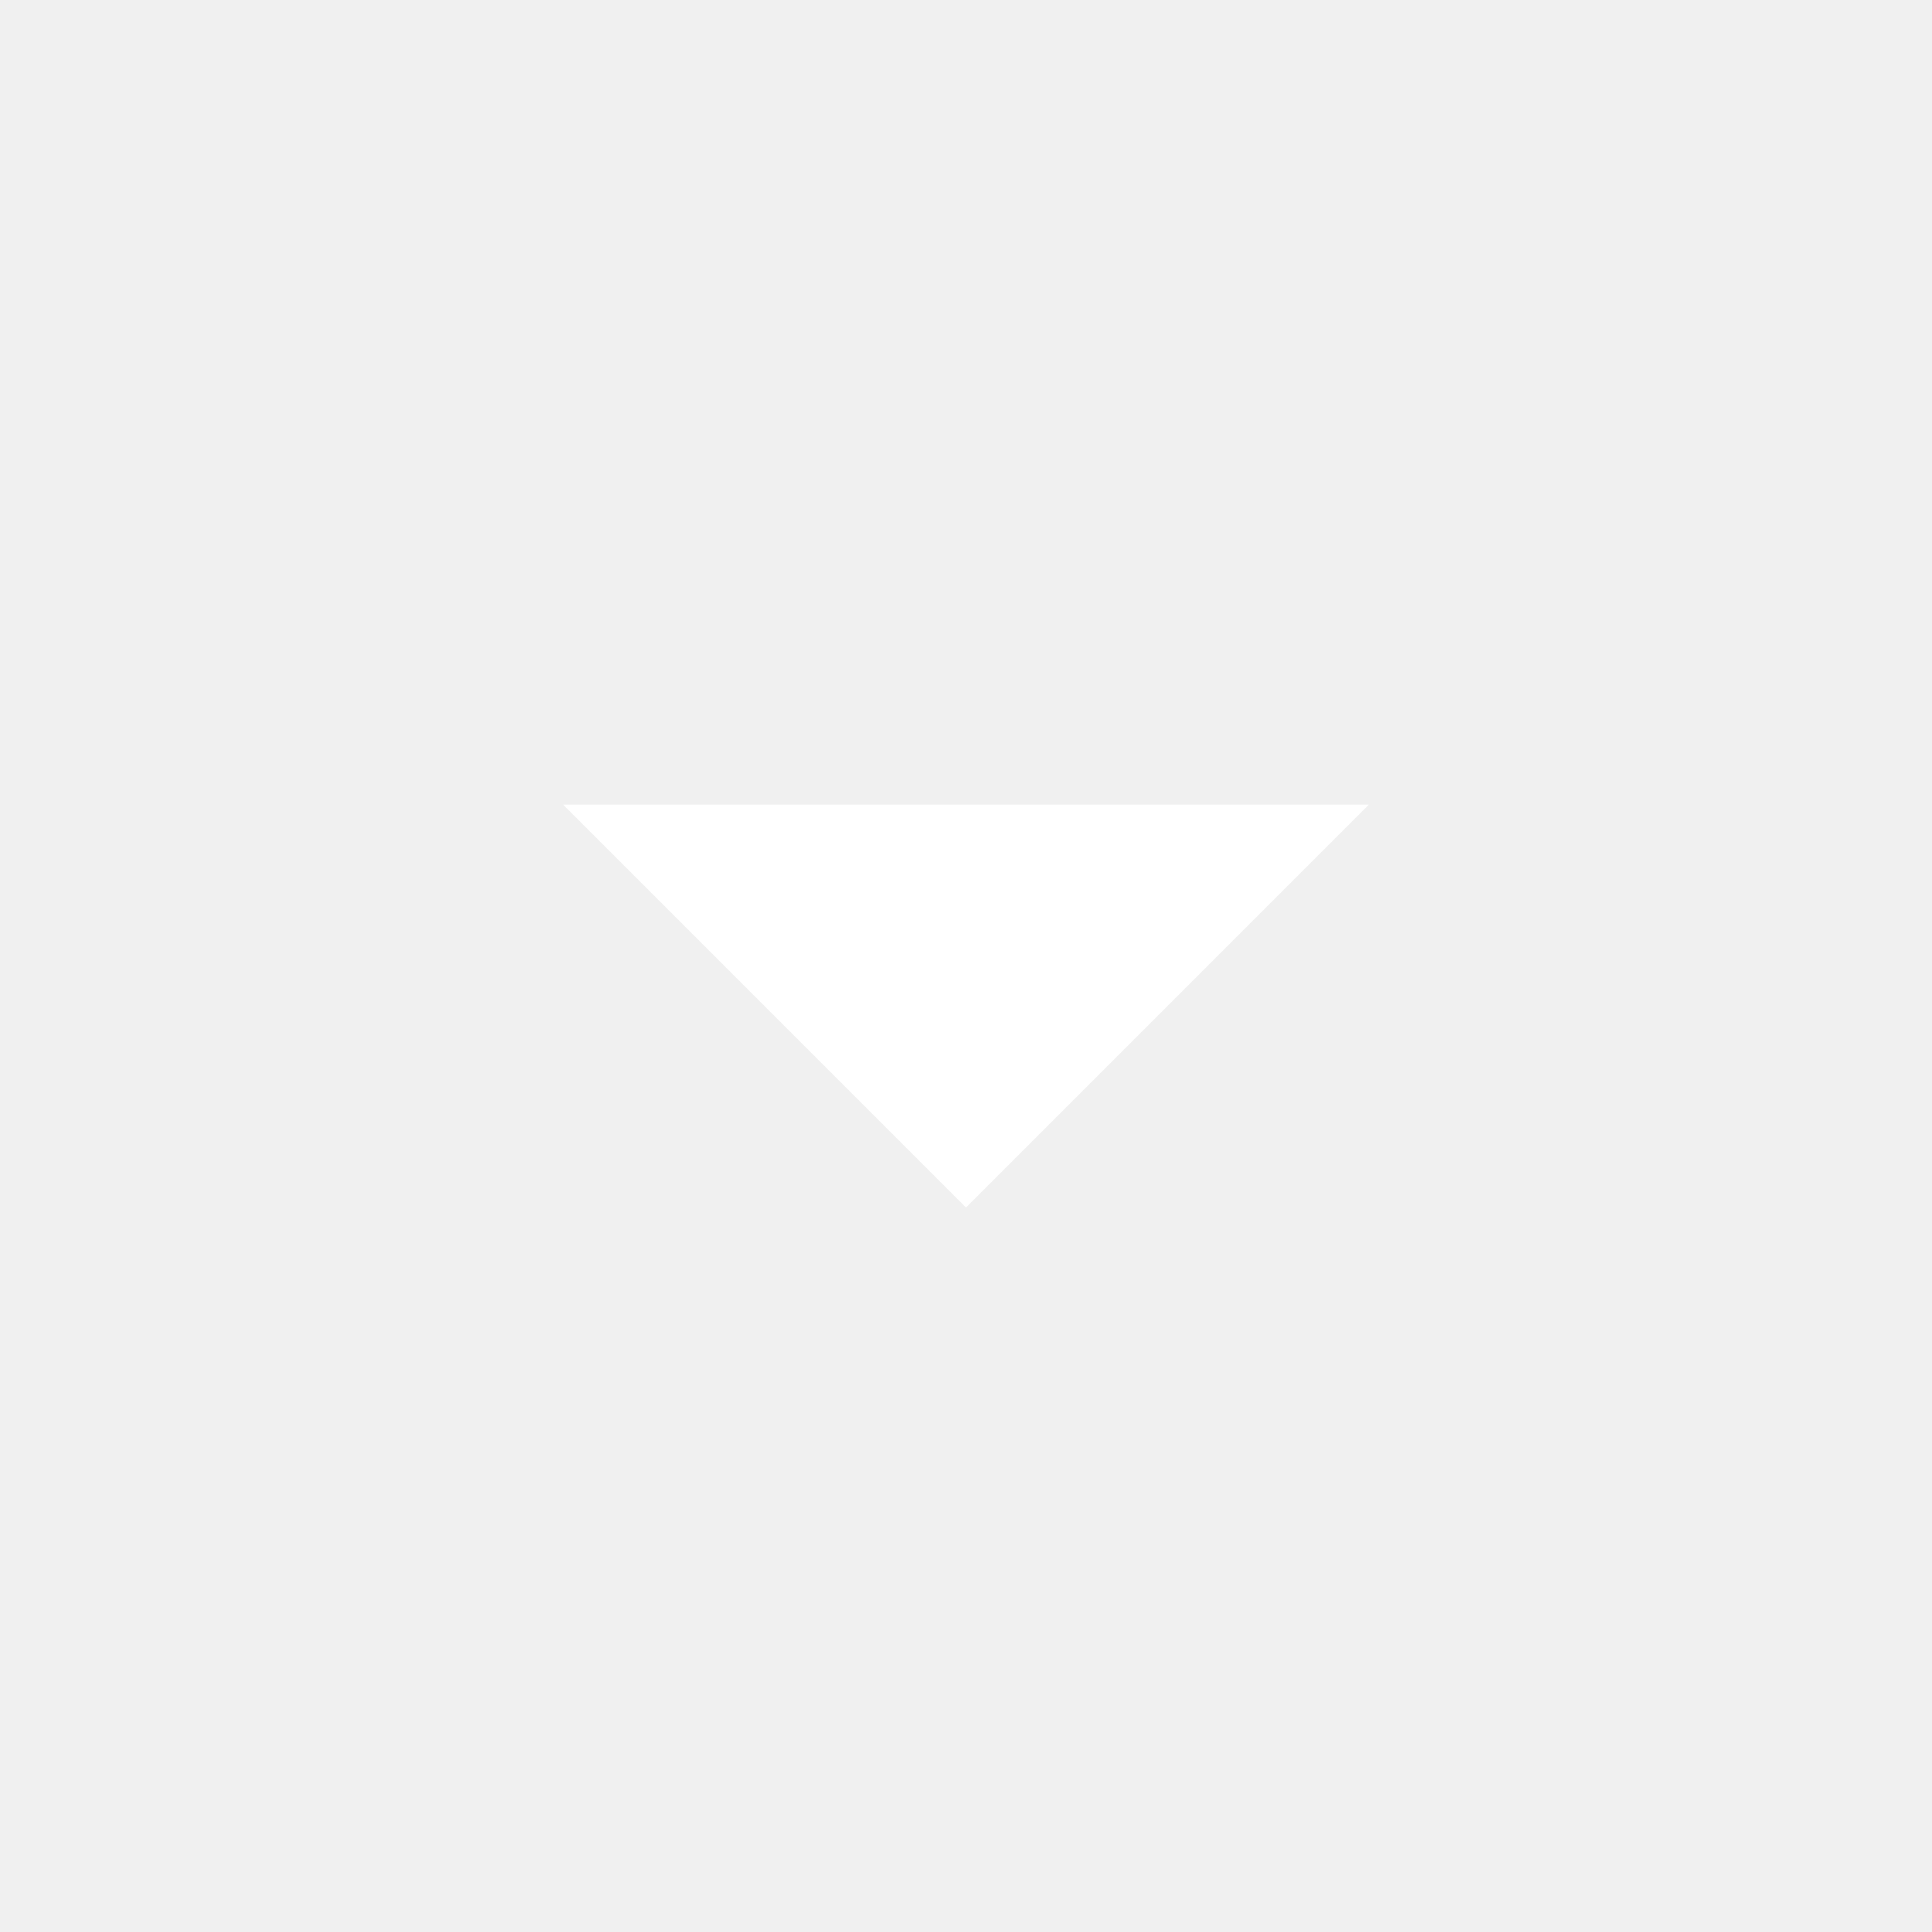
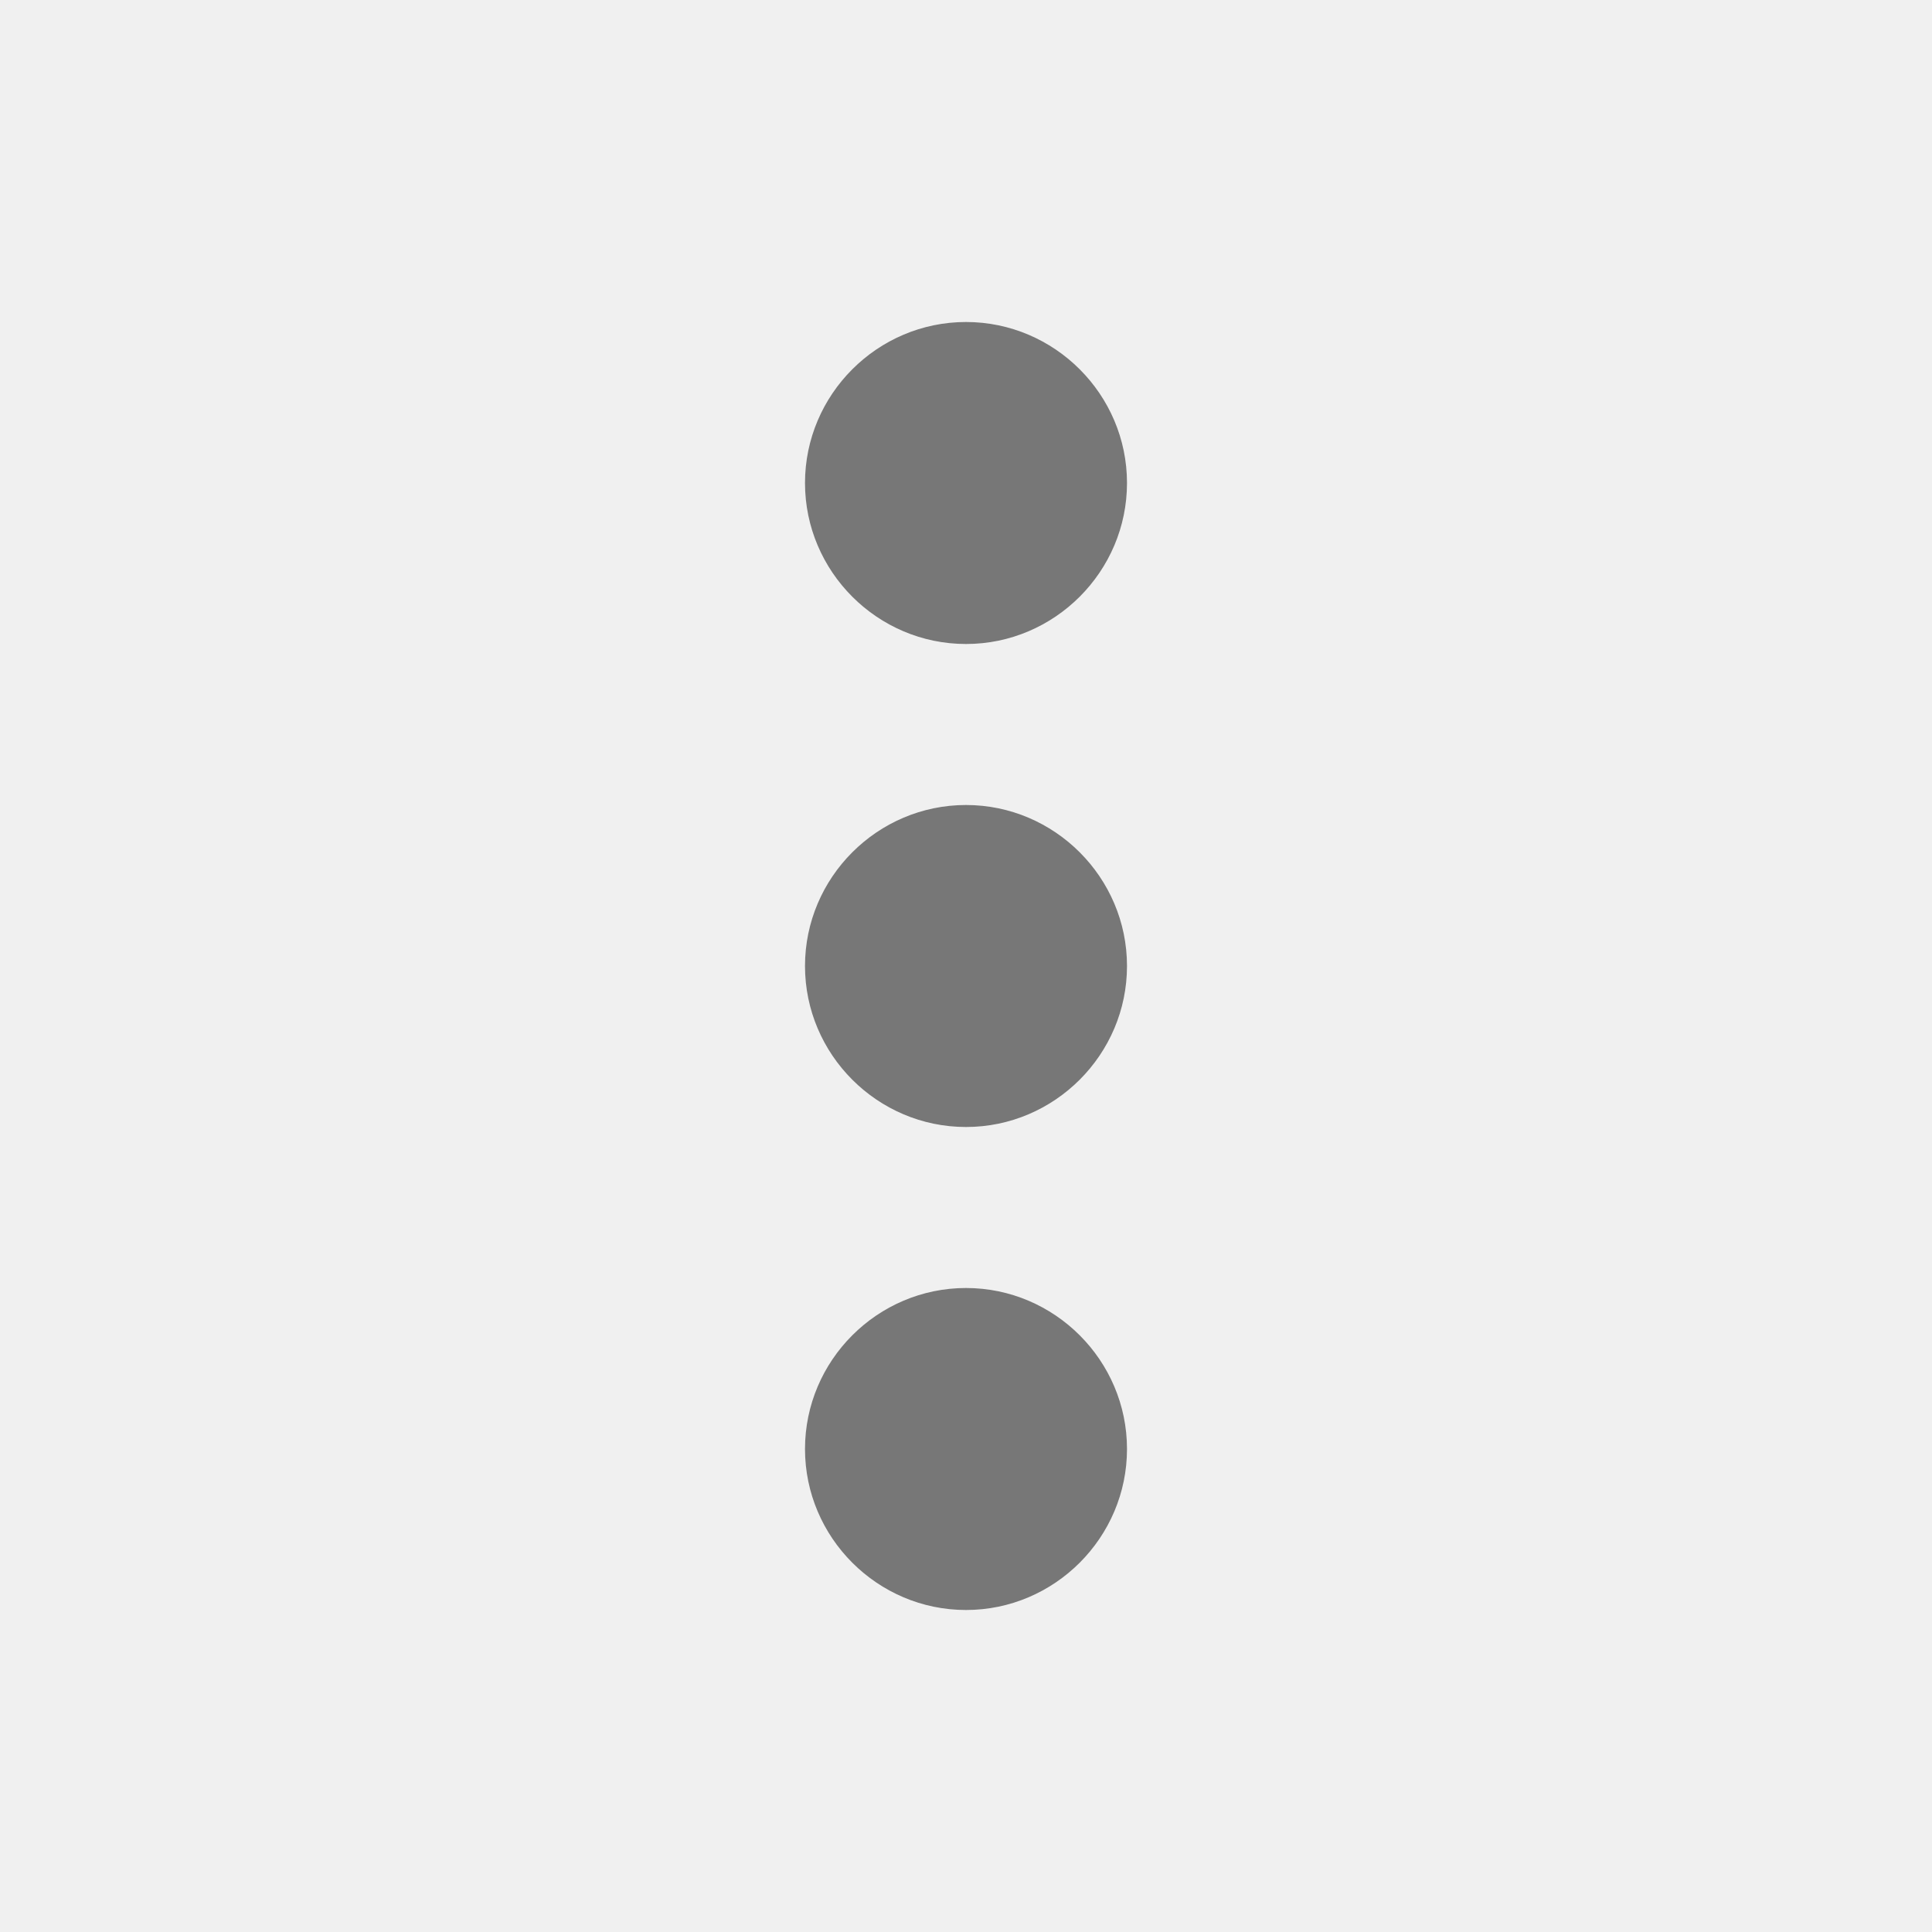
- <svg xmlns="http://www.w3.org/2000/svg" fill="#FFFFFF" viewBox="0 0 24 24">
-   <path d="M7 10l5 5 5-5z" />
+ <svg xmlns="http://www.w3.org/2000/svg" width="24" height="24" viewBox="0 0 24 24">
+   <path d="M0 0h24v24H0z" fill="none" />
+   <path fill="#777" d="M12 8c1.1 0 2-.9 2-2s-.9-2-2-2-2 .9-2 2 .9 2 2 2zm0 2c-1.1 0-2 .9-2 2s.9 2 2 2 2-.9 2-2-.9-2-2-2zm0 6c-1.1 0-2 .9-2 2s.9 2 2 2 2-.9 2-2-.9-2-2-2z" />
</svg>
